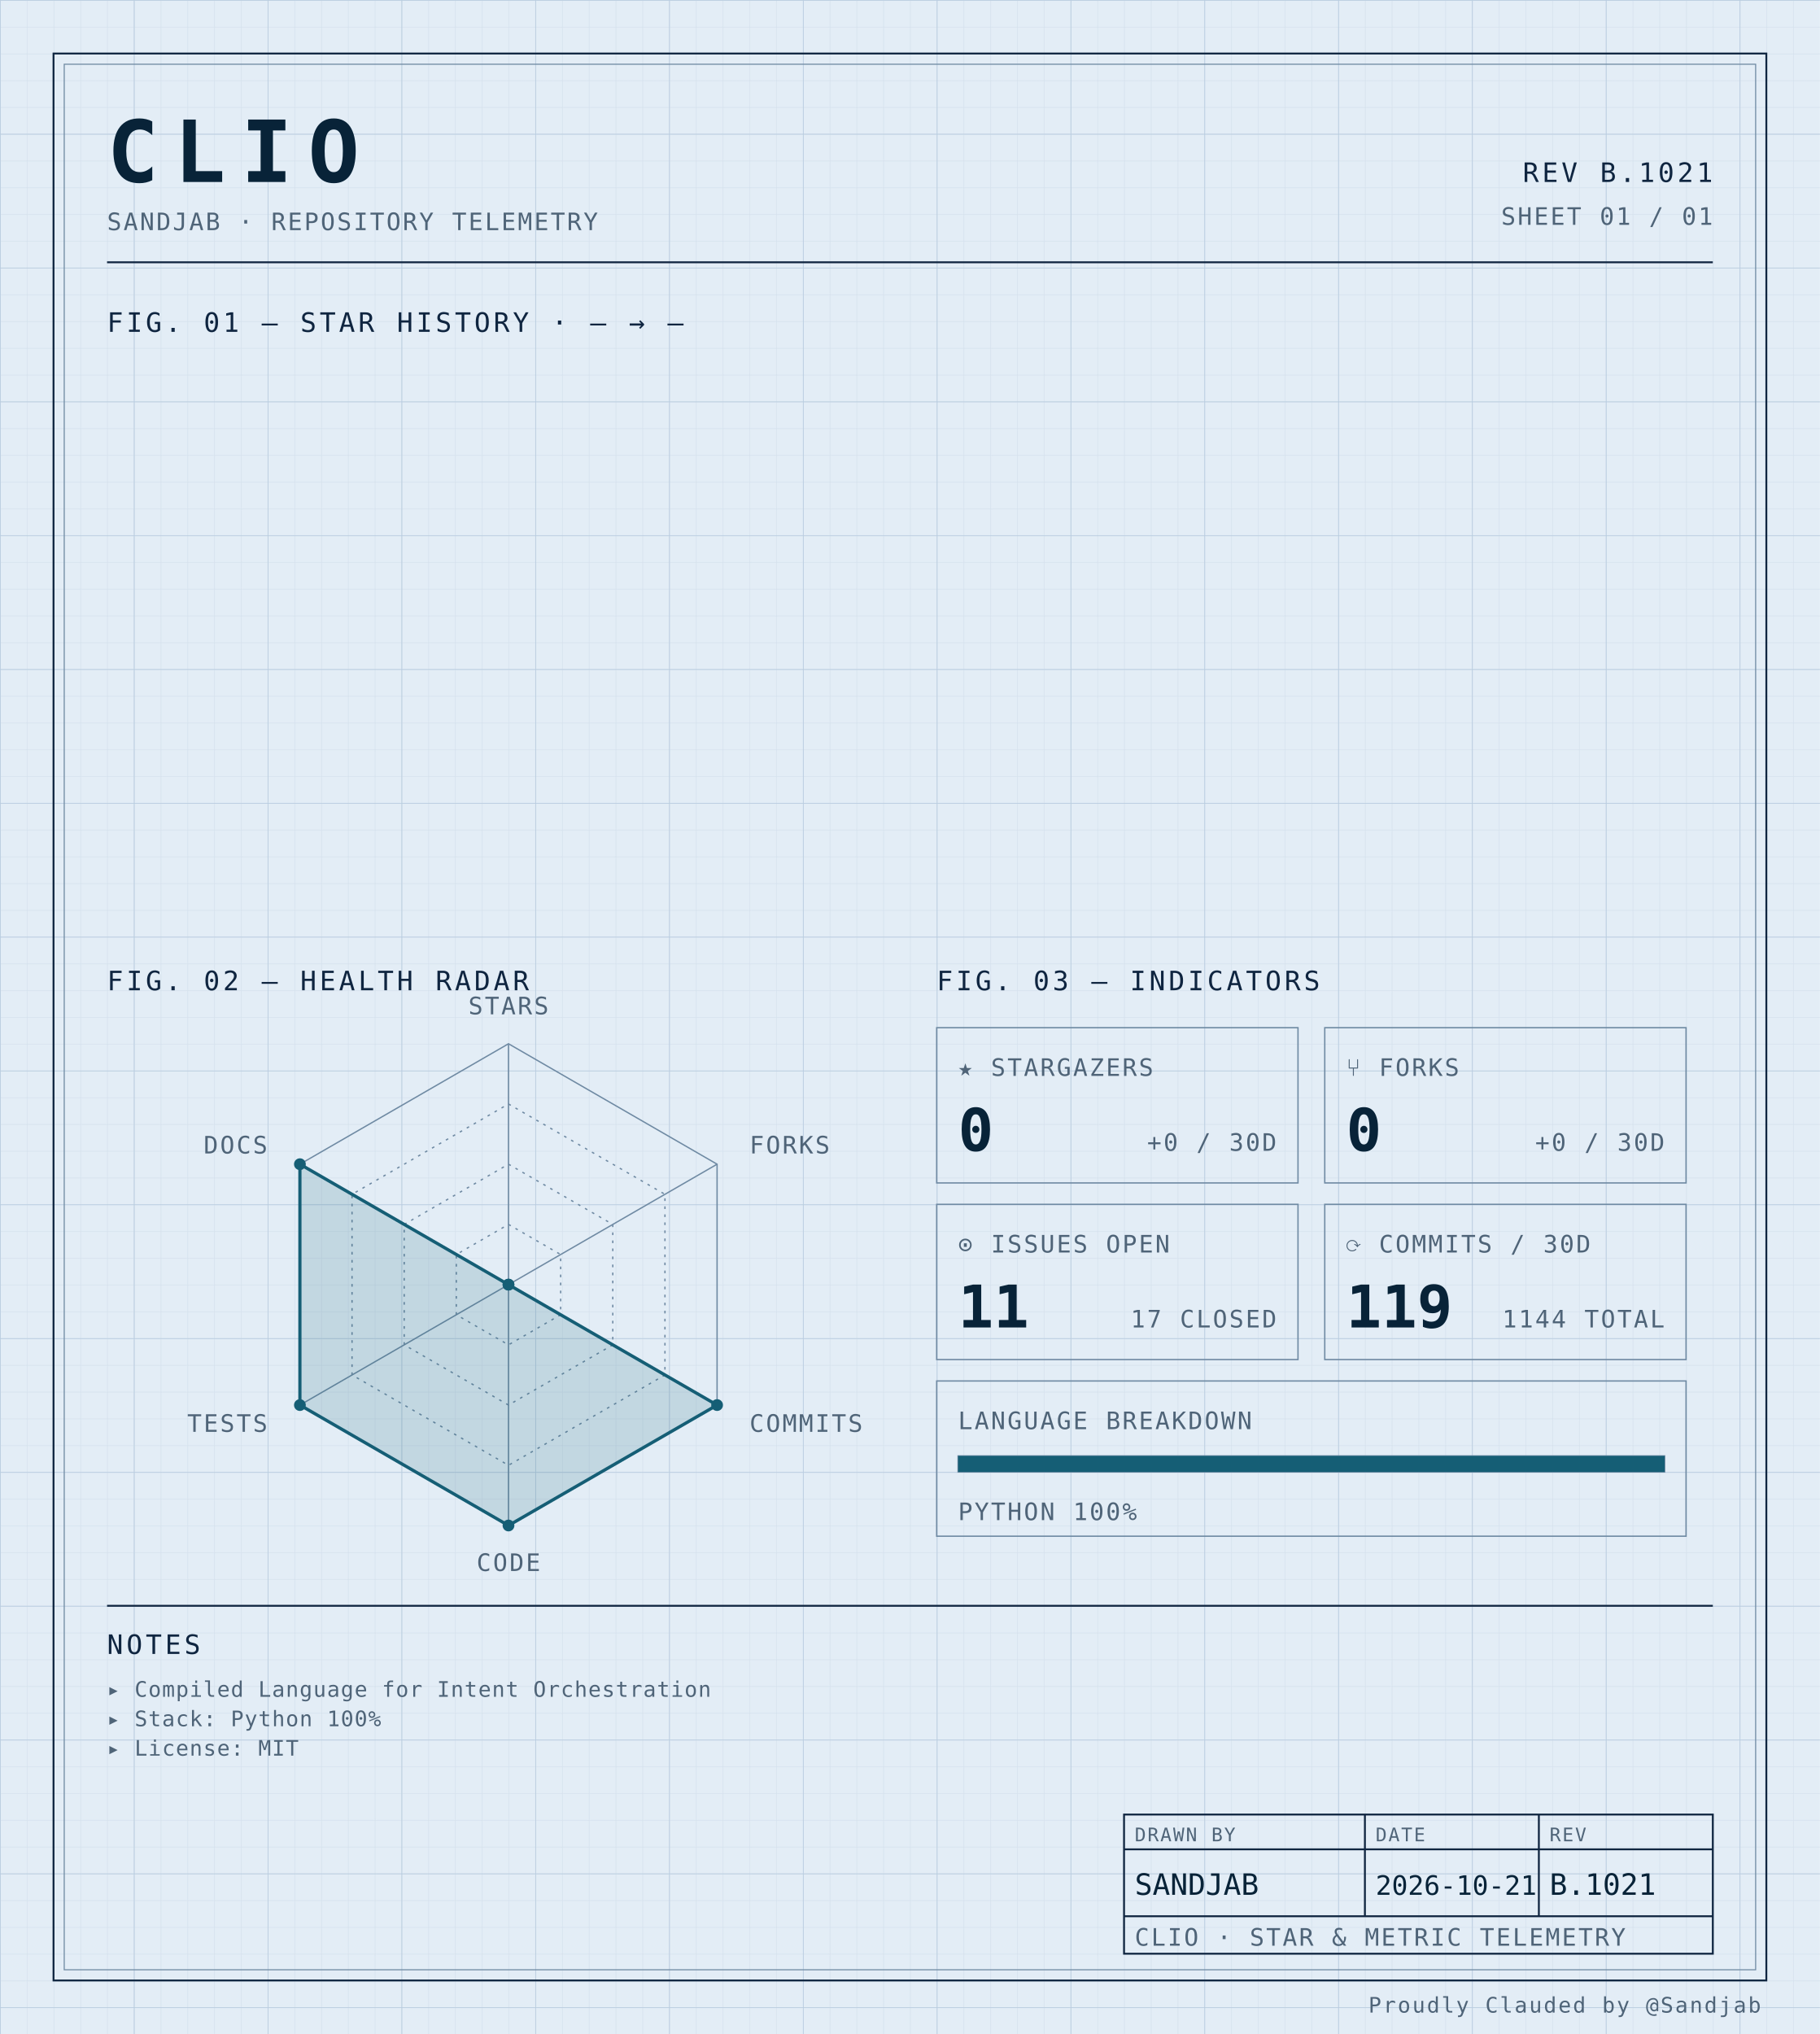
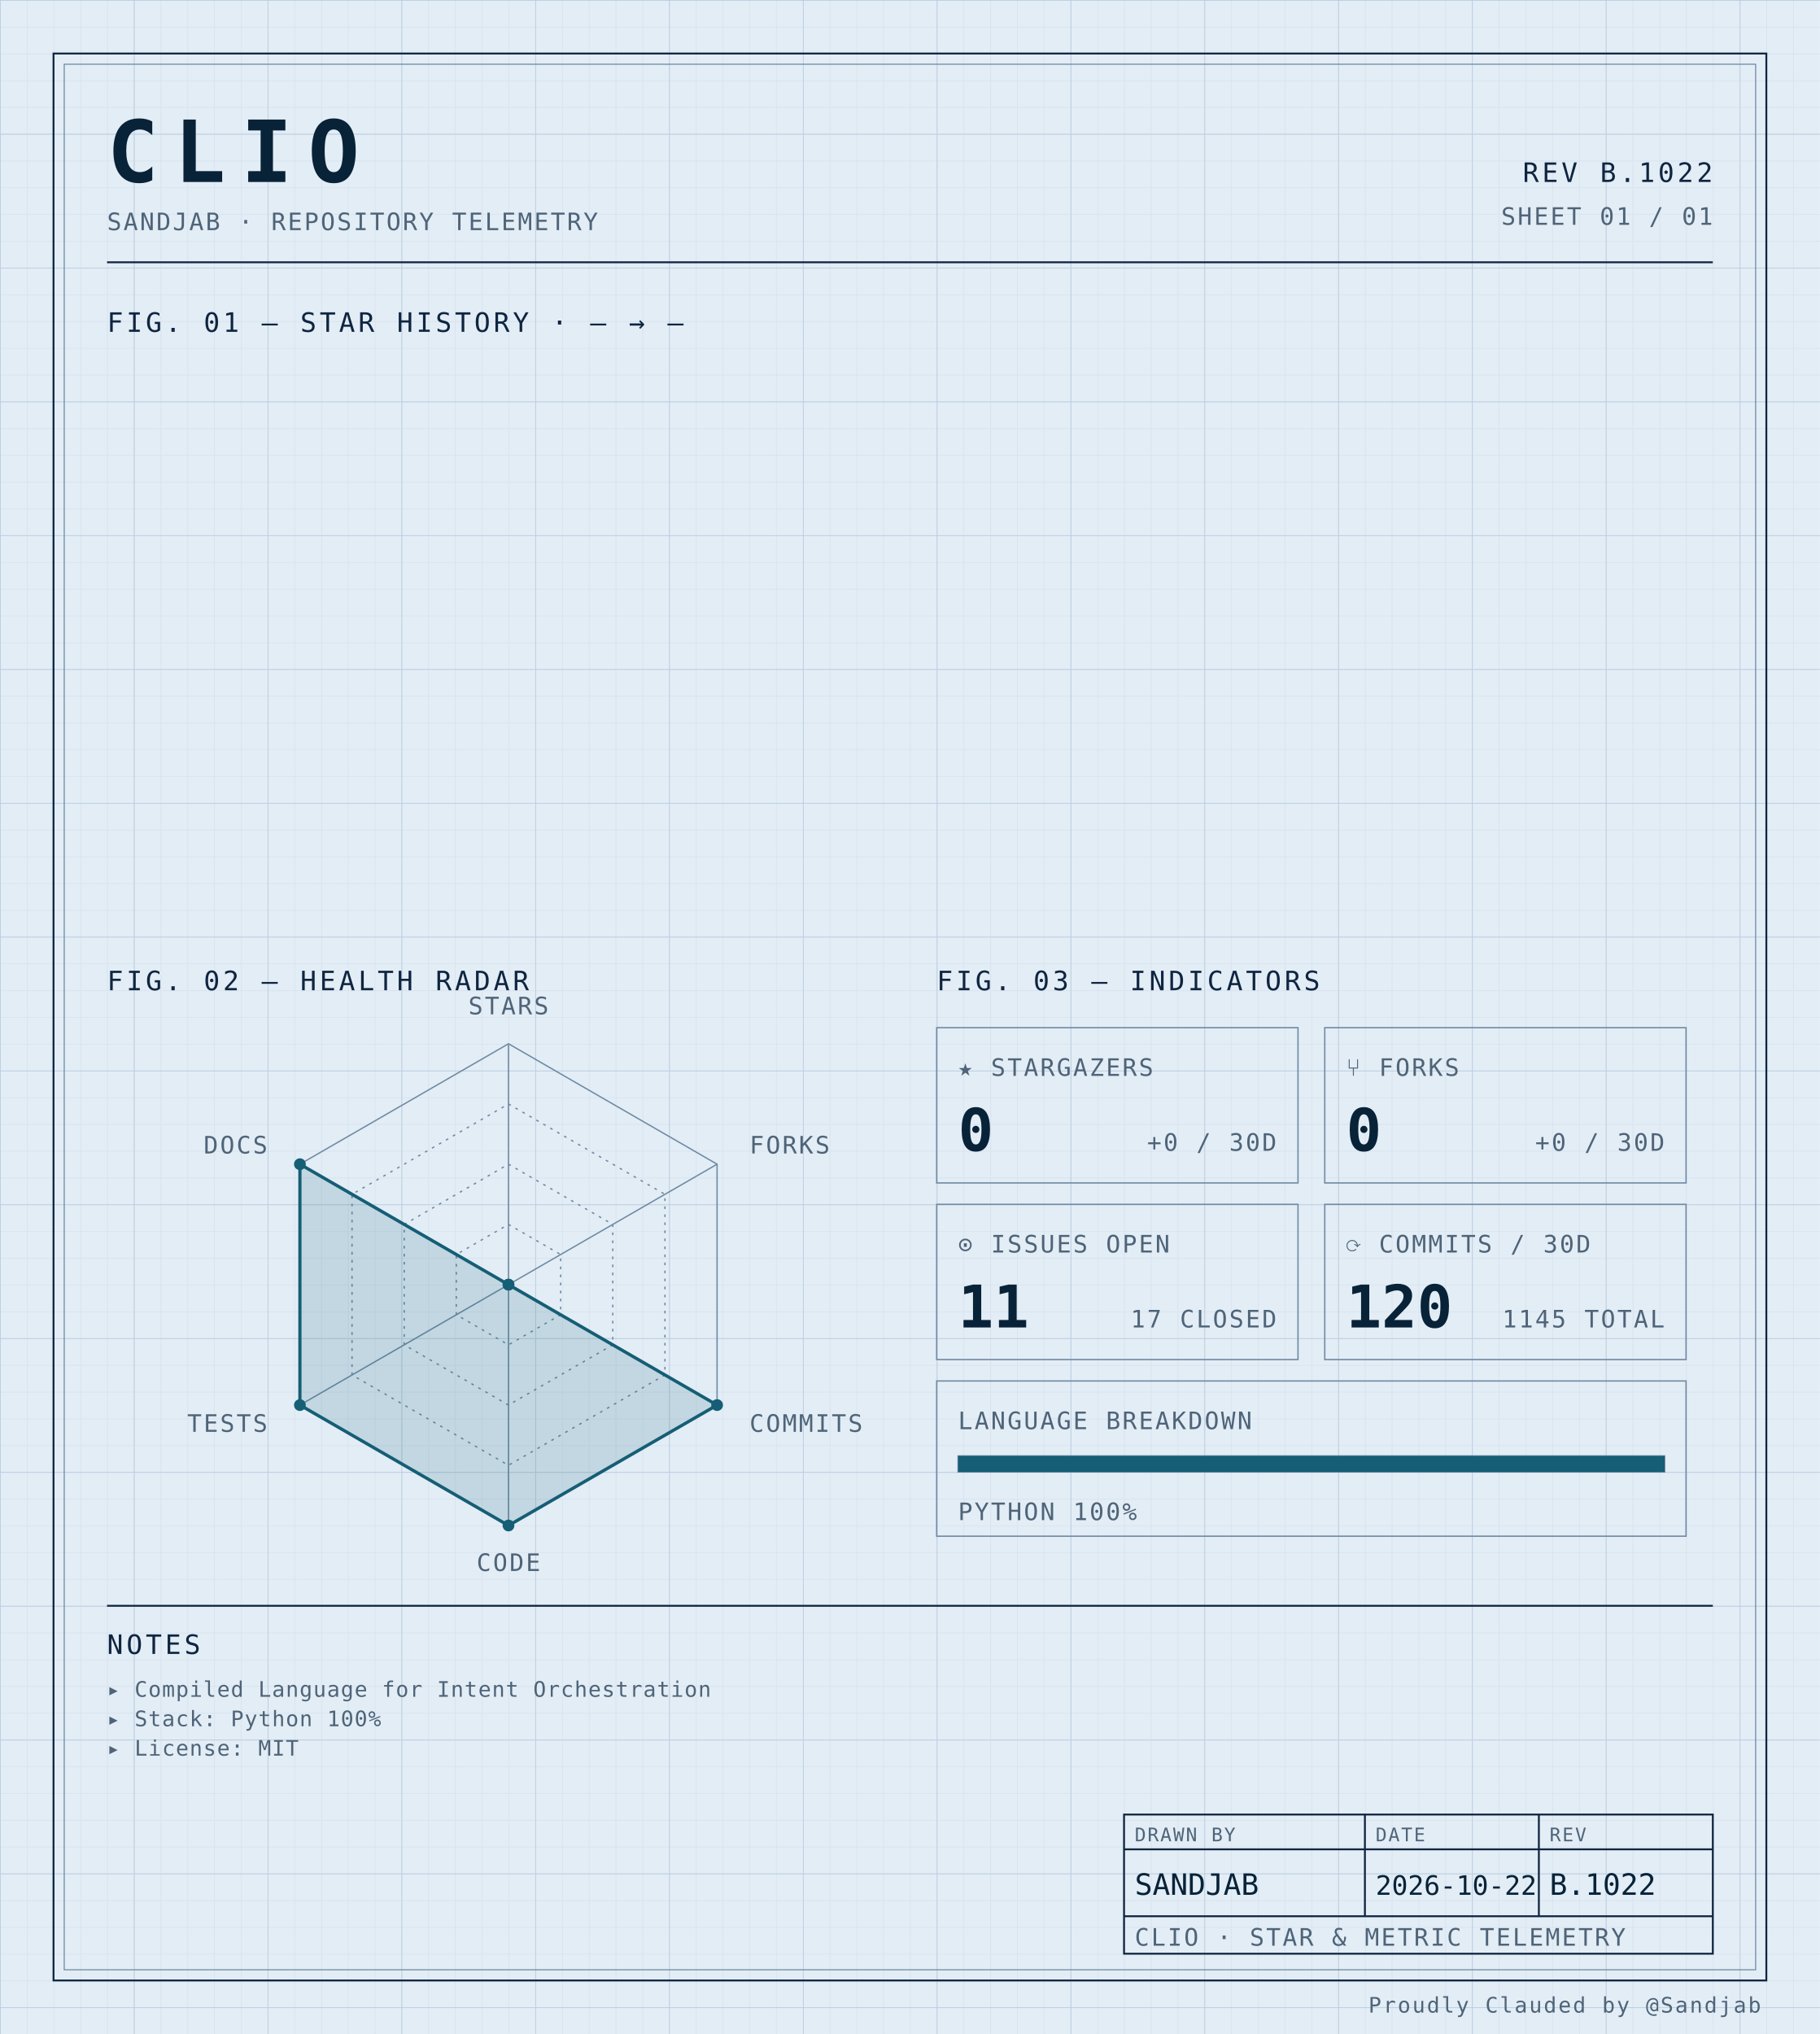
<svg xmlns="http://www.w3.org/2000/svg" width="100%" viewBox="0 0 680 760" role="img">
  <defs>
    <pattern id="grid-fine" width="10" height="10" patternUnits="userSpaceOnUse">
      <path d="M10 0H0V10" fill="none" stroke="#d4e0ec" stroke-width="0.4" />
    </pattern>
    <pattern id="grid-major" width="50" height="50" patternUnits="userSpaceOnUse">
      <path d="M50 0H0V50" fill="none" stroke="#b8cce0" stroke-width="0.5" />
    </pattern>
  </defs>
  <rect x="0" y="0" width="680" height="760" fill="#e3edf6" />
  <rect x="0" y="0" width="680" height="760" fill="url(#grid-fine)" />
  <rect x="0" y="0" width="680" height="760" fill="url(#grid-major)" />
  <rect x="20" y="20" width="640" height="720" fill="none" stroke="#0f2540" stroke-width="0.7" />
  <rect x="24" y="24" width="632" height="712" fill="none" stroke="#6f8aa3" stroke-width="0.4" />
  <text x="40" y="68" font-family="ui-monospace, 'SF Mono', 'JetBrains Mono', 'Cascadia Code', Consolas, monospace" font-size="32" font-weight="700" fill="#082338" text-anchor="start" letter-spacing="0.18em">CLIO</text>
  <text x="40" y="86" font-family="ui-monospace, 'SF Mono', 'JetBrains Mono', 'Cascadia Code', Consolas, monospace" font-size="9" font-weight="400" fill="#4f6478" text-anchor="start" letter-spacing="0.08em">SANDJAB · REPOSITORY TELEMETRY</text>
-   <text x="640" y="68" font-family="ui-monospace, 'SF Mono', 'JetBrains Mono', 'Cascadia Code', Consolas, monospace" font-size="10" font-weight="400" fill="#0f2540" text-anchor="end" letter-spacing="0.12em">REV B.1021</text>
+   <text x="640" y="68" font-family="ui-monospace, 'SF Mono', 'JetBrains Mono', 'Cascadia Code', Consolas, monospace" font-size="10" font-weight="400" fill="#0f2540" text-anchor="end" letter-spacing="0.12em">REV B.1022</text>
  <text x="640" y="84" font-family="ui-monospace, 'SF Mono', 'JetBrains Mono', 'Cascadia Code', Consolas, monospace" font-size="9" font-weight="400" fill="#4f6478" text-anchor="end" letter-spacing="0.08em">SHEET 01 / 01</text>
  <line x1="40" y1="98" x2="640" y2="98" stroke="#0f2540" stroke-width="0.7" />
  <text x="40" y="124" font-family="ui-monospace, 'SF Mono', 'JetBrains Mono', 'Cascadia Code', Consolas, monospace" font-size="10" font-weight="400" fill="#0f2540" text-anchor="start" letter-spacing="0.12em">FIG. 01 — STAR HISTORY · — → —</text>
  <text x="40" y="370" font-family="ui-monospace, 'SF Mono', 'JetBrains Mono', 'Cascadia Code', Consolas, monospace" font-size="10" font-weight="400" fill="#0f2540" text-anchor="start" letter-spacing="0.12em">FIG. 02 — HEALTH RADAR</text>
  <g transform="translate(190 480)">
    <polygon points="0.00,-90.00 77.94,-45.00 77.94,45.00 0.00,90.00 -77.94,45.00 -77.94,-45.00" fill="none" stroke="#6f8aa3" stroke-width="0.5" />
    <polygon points="0.00,-67.50 58.46,-33.75 58.46,33.75 0.00,67.50 -58.46,33.75 -58.46,-33.75" fill="none" stroke="#6f8aa3" stroke-width="0.5" stroke-dasharray="1,2" />
    <polygon points="0.00,-45.00 38.97,-22.50 38.97,22.50 0.00,45.00 -38.97,22.50 -38.97,-22.50" fill="none" stroke="#6f8aa3" stroke-width="0.5" stroke-dasharray="1,2" />
    <polygon points="0.00,-22.50 19.49,-11.25 19.49,11.25 0.00,22.50 -19.49,11.25 -19.49,-11.25" fill="none" stroke="#6f8aa3" stroke-width="0.5" stroke-dasharray="1,2" />
    <line x1="0" y1="0" x2="0.00" y2="-90.00" stroke="#6f8aa3" stroke-width="0.5" />
    <line x1="0" y1="0" x2="77.94" y2="-45.00" stroke="#6f8aa3" stroke-width="0.5" />
    <line x1="0" y1="0" x2="77.94" y2="45.00" stroke="#6f8aa3" stroke-width="0.5" />
    <line x1="0" y1="0" x2="0.00" y2="90.00" stroke="#6f8aa3" stroke-width="0.5" />
    <line x1="0" y1="0" x2="-77.94" y2="45.00" stroke="#6f8aa3" stroke-width="0.5" />
    <line x1="0" y1="0" x2="-77.94" y2="-45.00" stroke="#6f8aa3" stroke-width="0.5" />
    <polygon points="0.00,0.00 0.00,0.00 77.94,45.00 0.00,90.00 -77.94,45.00 -77.94,-45.00" fill="#155e75" fill-opacity="0.16" stroke="#155e75" stroke-width="1.2" />
    <circle cx="0.00" cy="0.00" r="2.2" fill="#155e75" />
    <circle cx="0.00" cy="0.00" r="2.2" fill="#155e75" />
    <circle cx="77.94" cy="45.00" r="2.2" fill="#155e75" />
    <circle cx="0.00" cy="90.00" r="2.2" fill="#155e75" />
    <circle cx="-77.94" cy="45.00" r="2.2" fill="#155e75" />
    <circle cx="-77.94" cy="-45.00" r="2.2" fill="#155e75" />
    <text x="6.3681633555662356e-15" y="-101" font-family="ui-monospace, 'SF Mono', 'JetBrains Mono', 'Cascadia Code', Consolas, monospace" font-size="9" font-weight="400" fill="#4f6478" text-anchor="middle" letter-spacing="0.08em">STARS</text>
    <text x="90.067" y="-49" font-family="ui-monospace, 'SF Mono', 'JetBrains Mono', 'Cascadia Code', Consolas, monospace" font-size="9" font-weight="400" fill="#4f6478" text-anchor="start" letter-spacing="0.08em">FORKS</text>
    <text x="90.067" y="55" font-family="ui-monospace, 'SF Mono', 'JetBrains Mono', 'Cascadia Code', Consolas, monospace" font-size="9" font-weight="400" fill="#4f6478" text-anchor="start" letter-spacing="0.08em">COMMITS</text>
    <text x="6.3681633555662356e-15" y="107" font-family="ui-monospace, 'SF Mono', 'JetBrains Mono', 'Cascadia Code', Consolas, monospace" font-size="9" font-weight="400" fill="#4f6478" text-anchor="middle" letter-spacing="0.08em">CODE</text>
    <text x="-90.067" y="55" font-family="ui-monospace, 'SF Mono', 'JetBrains Mono', 'Cascadia Code', Consolas, monospace" font-size="9" font-weight="400" fill="#4f6478" text-anchor="end" letter-spacing="0.08em">TESTS</text>
    <text x="-90.067" y="-49" font-family="ui-monospace, 'SF Mono', 'JetBrains Mono', 'Cascadia Code', Consolas, monospace" font-size="9" font-weight="400" fill="#4f6478" text-anchor="end" letter-spacing="0.08em">DOCS</text>
  </g>
  <text x="350" y="370" font-family="ui-monospace, 'SF Mono', 'JetBrains Mono', 'Cascadia Code', Consolas, monospace" font-size="10" font-weight="400" fill="#0f2540" text-anchor="start" letter-spacing="0.12em">FIG. 03 — INDICATORS</text>
  <rect x="350" y="384" width="135" height="58" fill="none" stroke="#6f8aa3" stroke-width="0.5" />
  <text x="358" y="402" font-family="ui-monospace, 'SF Mono', 'JetBrains Mono', 'Cascadia Code', Consolas, monospace" font-size="9" font-weight="400" fill="#4f6478" text-anchor="start" letter-spacing="0.08em">★ STARGAZERS</text>
  <text x="358" y="430" font-family="ui-monospace, 'SF Mono', 'JetBrains Mono', 'Cascadia Code', Consolas, monospace" font-size="22" font-weight="700" fill="#082338" text-anchor="start" letter-spacing="normal">0</text>
  <text x="477" y="430" font-family="ui-monospace, 'SF Mono', 'JetBrains Mono', 'Cascadia Code', Consolas, monospace" font-size="9" font-weight="400" fill="#4f6478" text-anchor="end" letter-spacing="0.08em">+0 / 30D</text>
  <rect x="495" y="384" width="135" height="58" fill="none" stroke="#6f8aa3" stroke-width="0.5" />
  <text x="503" y="402" font-family="ui-monospace, 'SF Mono', 'JetBrains Mono', 'Cascadia Code', Consolas, monospace" font-size="9" font-weight="400" fill="#4f6478" text-anchor="start" letter-spacing="0.08em">⑂ FORKS</text>
  <text x="503" y="430" font-family="ui-monospace, 'SF Mono', 'JetBrains Mono', 'Cascadia Code', Consolas, monospace" font-size="22" font-weight="700" fill="#082338" text-anchor="start" letter-spacing="normal">0</text>
  <text x="622" y="430" font-family="ui-monospace, 'SF Mono', 'JetBrains Mono', 'Cascadia Code', Consolas, monospace" font-size="9" font-weight="400" fill="#4f6478" text-anchor="end" letter-spacing="0.08em">+0 / 30D</text>
  <rect x="350" y="450" width="135" height="58" fill="none" stroke="#6f8aa3" stroke-width="0.5" />
  <text x="358" y="468" font-family="ui-monospace, 'SF Mono', 'JetBrains Mono', 'Cascadia Code', Consolas, monospace" font-size="9" font-weight="400" fill="#4f6478" text-anchor="start" letter-spacing="0.08em">⊙ ISSUES OPEN</text>
  <text x="358" y="496" font-family="ui-monospace, 'SF Mono', 'JetBrains Mono', 'Cascadia Code', Consolas, monospace" font-size="22" font-weight="700" fill="#082338" text-anchor="start" letter-spacing="normal">11</text>
  <text x="477" y="496" font-family="ui-monospace, 'SF Mono', 'JetBrains Mono', 'Cascadia Code', Consolas, monospace" font-size="9" font-weight="400" fill="#4f6478" text-anchor="end" letter-spacing="0.08em">17 CLOSED</text>
  <rect x="495" y="450" width="135" height="58" fill="none" stroke="#6f8aa3" stroke-width="0.5" />
  <text x="503" y="468" font-family="ui-monospace, 'SF Mono', 'JetBrains Mono', 'Cascadia Code', Consolas, monospace" font-size="9" font-weight="400" fill="#4f6478" text-anchor="start" letter-spacing="0.08em">⟳ COMMITS / 30D</text>
-   <text x="503" y="496" font-family="ui-monospace, 'SF Mono', 'JetBrains Mono', 'Cascadia Code', Consolas, monospace" font-size="22" font-weight="700" fill="#082338" text-anchor="start" letter-spacing="normal">119</text>
-   <text x="622" y="496" font-family="ui-monospace, 'SF Mono', 'JetBrains Mono', 'Cascadia Code', Consolas, monospace" font-size="9" font-weight="400" fill="#4f6478" text-anchor="end" letter-spacing="0.08em">1144 TOTAL</text>
+   <text x="503" y="496" font-family="ui-monospace, 'SF Mono', 'JetBrains Mono', 'Cascadia Code', Consolas, monospace" font-size="22" font-weight="700" fill="#082338" text-anchor="start" letter-spacing="normal">120</text>
+   <text x="622" y="496" font-family="ui-monospace, 'SF Mono', 'JetBrains Mono', 'Cascadia Code', Consolas, monospace" font-size="9" font-weight="400" fill="#4f6478" text-anchor="end" letter-spacing="0.08em">1145 TOTAL</text>
  <rect x="350" y="516" width="280" height="58" fill="none" stroke="#6f8aa3" stroke-width="0.5" />
  <text x="358" y="534" font-family="ui-monospace, 'SF Mono', 'JetBrains Mono', 'Cascadia Code', Consolas, monospace" font-size="9" font-weight="400" fill="#4f6478" text-anchor="start" letter-spacing="0.08em">LANGUAGE BREAKDOWN</text>
  <rect x="358" y="544" width="264" height="6" fill="none" stroke="#6f8aa3" stroke-width="0.5" />
  <rect x="358" y="544" width="264.00" height="6" fill="#155e75" />
  <text x="358" y="568" font-family="ui-monospace, 'SF Mono', 'JetBrains Mono', 'Cascadia Code', Consolas, monospace" font-size="9" font-weight="400" fill="#4f6478" text-anchor="start" letter-spacing="0.08em">PYTHON 100%</text>
  <line x1="40" y1="600" x2="640" y2="600" stroke="#0f2540" stroke-width="0.7" />
  <text x="40" y="618" font-family="ui-monospace, 'SF Mono', 'JetBrains Mono', 'Cascadia Code', Consolas, monospace" font-size="10" font-weight="400" fill="#0f2540" text-anchor="start" letter-spacing="0.12em">NOTES</text>
  <text x="40" y="634" font-family="ui-monospace, 'SF Mono', 'JetBrains Mono', 'Cascadia Code', Consolas, monospace" font-size="8" font-weight="400" fill="#4f6478" text-anchor="start" letter-spacing="0.04em">▸ Compiled Language for Intent Orchestration</text>
  <text x="40" y="645" font-family="ui-monospace, 'SF Mono', 'JetBrains Mono', 'Cascadia Code', Consolas, monospace" font-size="8" font-weight="400" fill="#4f6478" text-anchor="start" letter-spacing="0.04em">▸ Stack: Python 100%</text>
  <text x="40" y="656" font-family="ui-monospace, 'SF Mono', 'JetBrains Mono', 'Cascadia Code', Consolas, monospace" font-size="8" font-weight="400" fill="#4f6478" text-anchor="start" letter-spacing="0.04em">▸ License: MIT</text>
  <rect x="420" y="678" width="220" height="52" fill="none" stroke="#0f2540" stroke-width="0.7" />
  <line x1="420" y1="691" x2="640" y2="691" stroke="#0f2540" stroke-width="0.7" />
  <line x1="420" y1="716" x2="640" y2="716" stroke="#0f2540" stroke-width="0.7" />
  <line x1="510" y1="678" x2="510" y2="716" stroke="#0f2540" stroke-width="0.7" />
  <line x1="575" y1="678" x2="575" y2="716" stroke="#0f2540" stroke-width="0.7" />
  <text x="424" y="688" font-family="ui-monospace, 'SF Mono', 'JetBrains Mono', 'Cascadia Code', Consolas, monospace" font-size="7" font-weight="400" fill="#4f6478" text-anchor="start" letter-spacing="0.08em">DRAWN BY</text>
  <text x="514" y="688" font-family="ui-monospace, 'SF Mono', 'JetBrains Mono', 'Cascadia Code', Consolas, monospace" font-size="7" font-weight="400" fill="#4f6478" text-anchor="start" letter-spacing="0.08em">DATE</text>
  <text x="579" y="688" font-family="ui-monospace, 'SF Mono', 'JetBrains Mono', 'Cascadia Code', Consolas, monospace" font-size="7" font-weight="400" fill="#4f6478" text-anchor="start" letter-spacing="0.08em">REV</text>
  <text x="424" y="708" font-family="ui-monospace, 'SF Mono', 'JetBrains Mono', 'Cascadia Code', Consolas, monospace" font-size="11" font-weight="400" fill="#082338" text-anchor="start" letter-spacing="normal">SANDJAB</text>
-   <text x="514" y="708" font-family="ui-monospace, 'SF Mono', 'JetBrains Mono', 'Cascadia Code', Consolas, monospace" font-size="10" font-weight="400" fill="#082338" text-anchor="start" letter-spacing="normal">2026-10-21</text>
-   <text x="579" y="708" font-family="ui-monospace, 'SF Mono', 'JetBrains Mono', 'Cascadia Code', Consolas, monospace" font-size="11" font-weight="400" fill="#082338" text-anchor="start" letter-spacing="normal">B.1021</text>
+   <text x="514" y="708" font-family="ui-monospace, 'SF Mono', 'JetBrains Mono', 'Cascadia Code', Consolas, monospace" font-size="10" font-weight="400" fill="#082338" text-anchor="start" letter-spacing="normal">2026-10-22</text>
+   <text x="579" y="708" font-family="ui-monospace, 'SF Mono', 'JetBrains Mono', 'Cascadia Code', Consolas, monospace" font-size="11" font-weight="400" fill="#082338" text-anchor="start" letter-spacing="normal">B.1022</text>
  <text x="424" y="727" font-family="ui-monospace, 'SF Mono', 'JetBrains Mono', 'Cascadia Code', Consolas, monospace" font-size="9" font-weight="400" fill="#4f6478" text-anchor="start" letter-spacing="0.08em">CLIO · STAR &amp; METRIC TELEMETRY</text>
  <text x="658" y="752" font-family="ui-monospace, 'SF Mono', 'JetBrains Mono', 'Cascadia Code', Consolas, monospace" font-size="8" font-weight="400" fill="#4f6478" text-anchor="end" letter-spacing="0.08em">Proudly Clauded by @Sandjab</text>
</svg>
